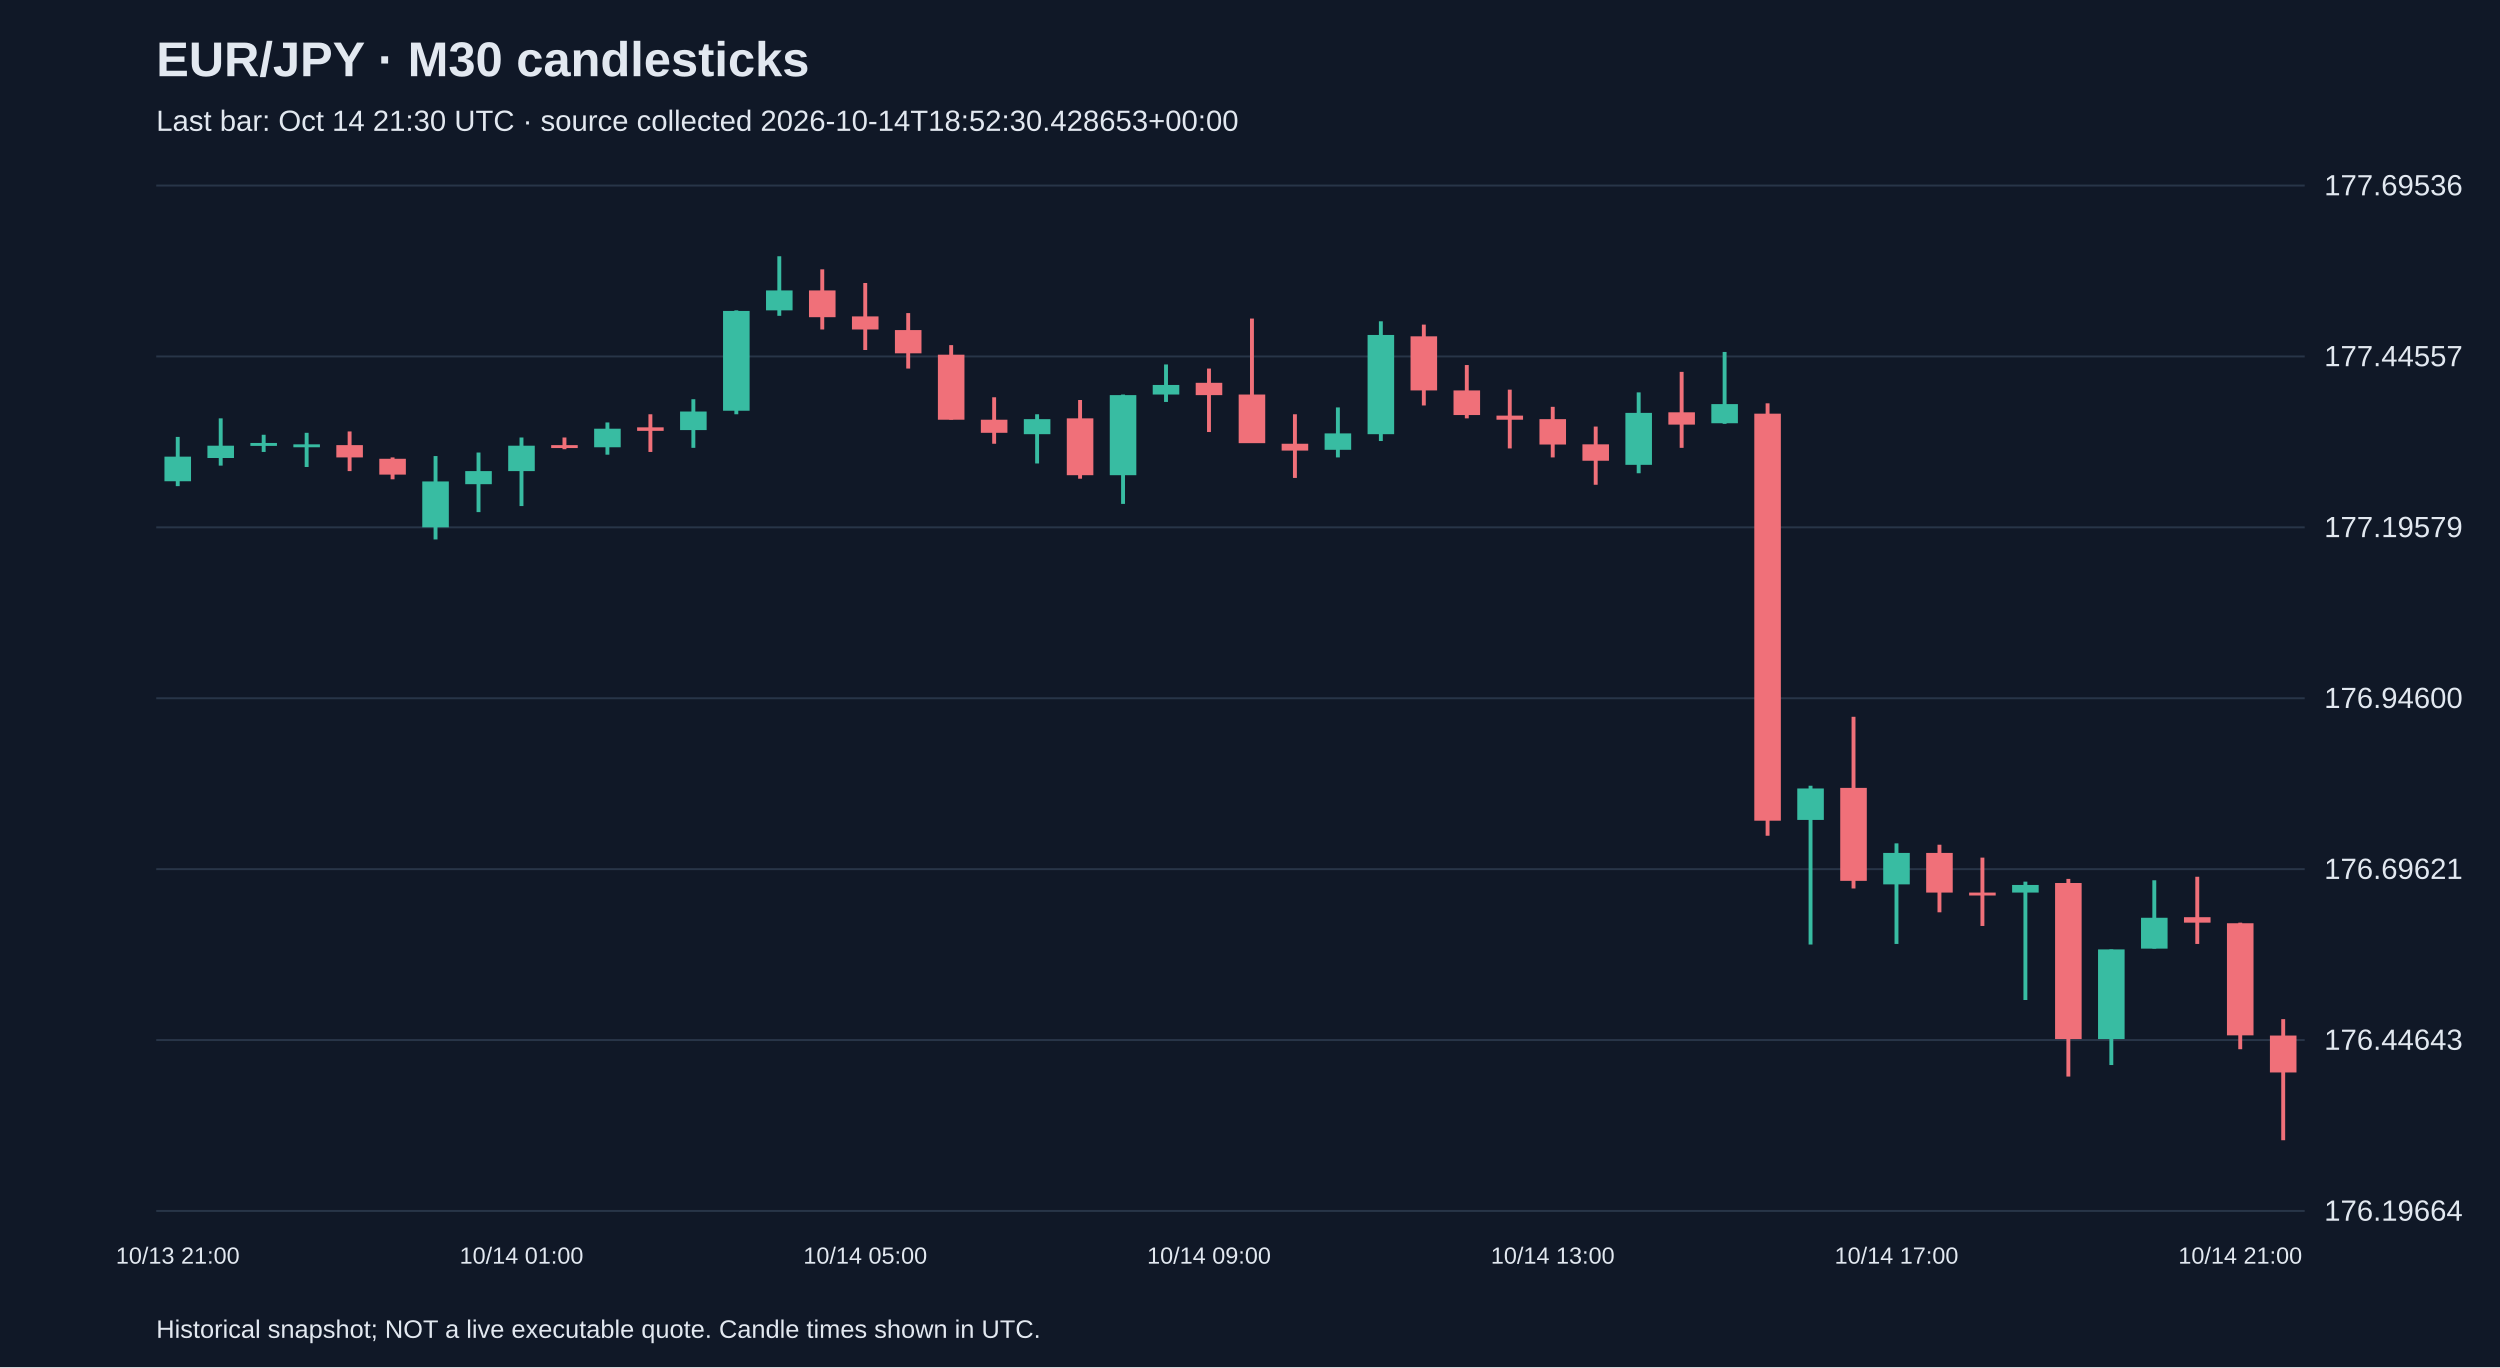
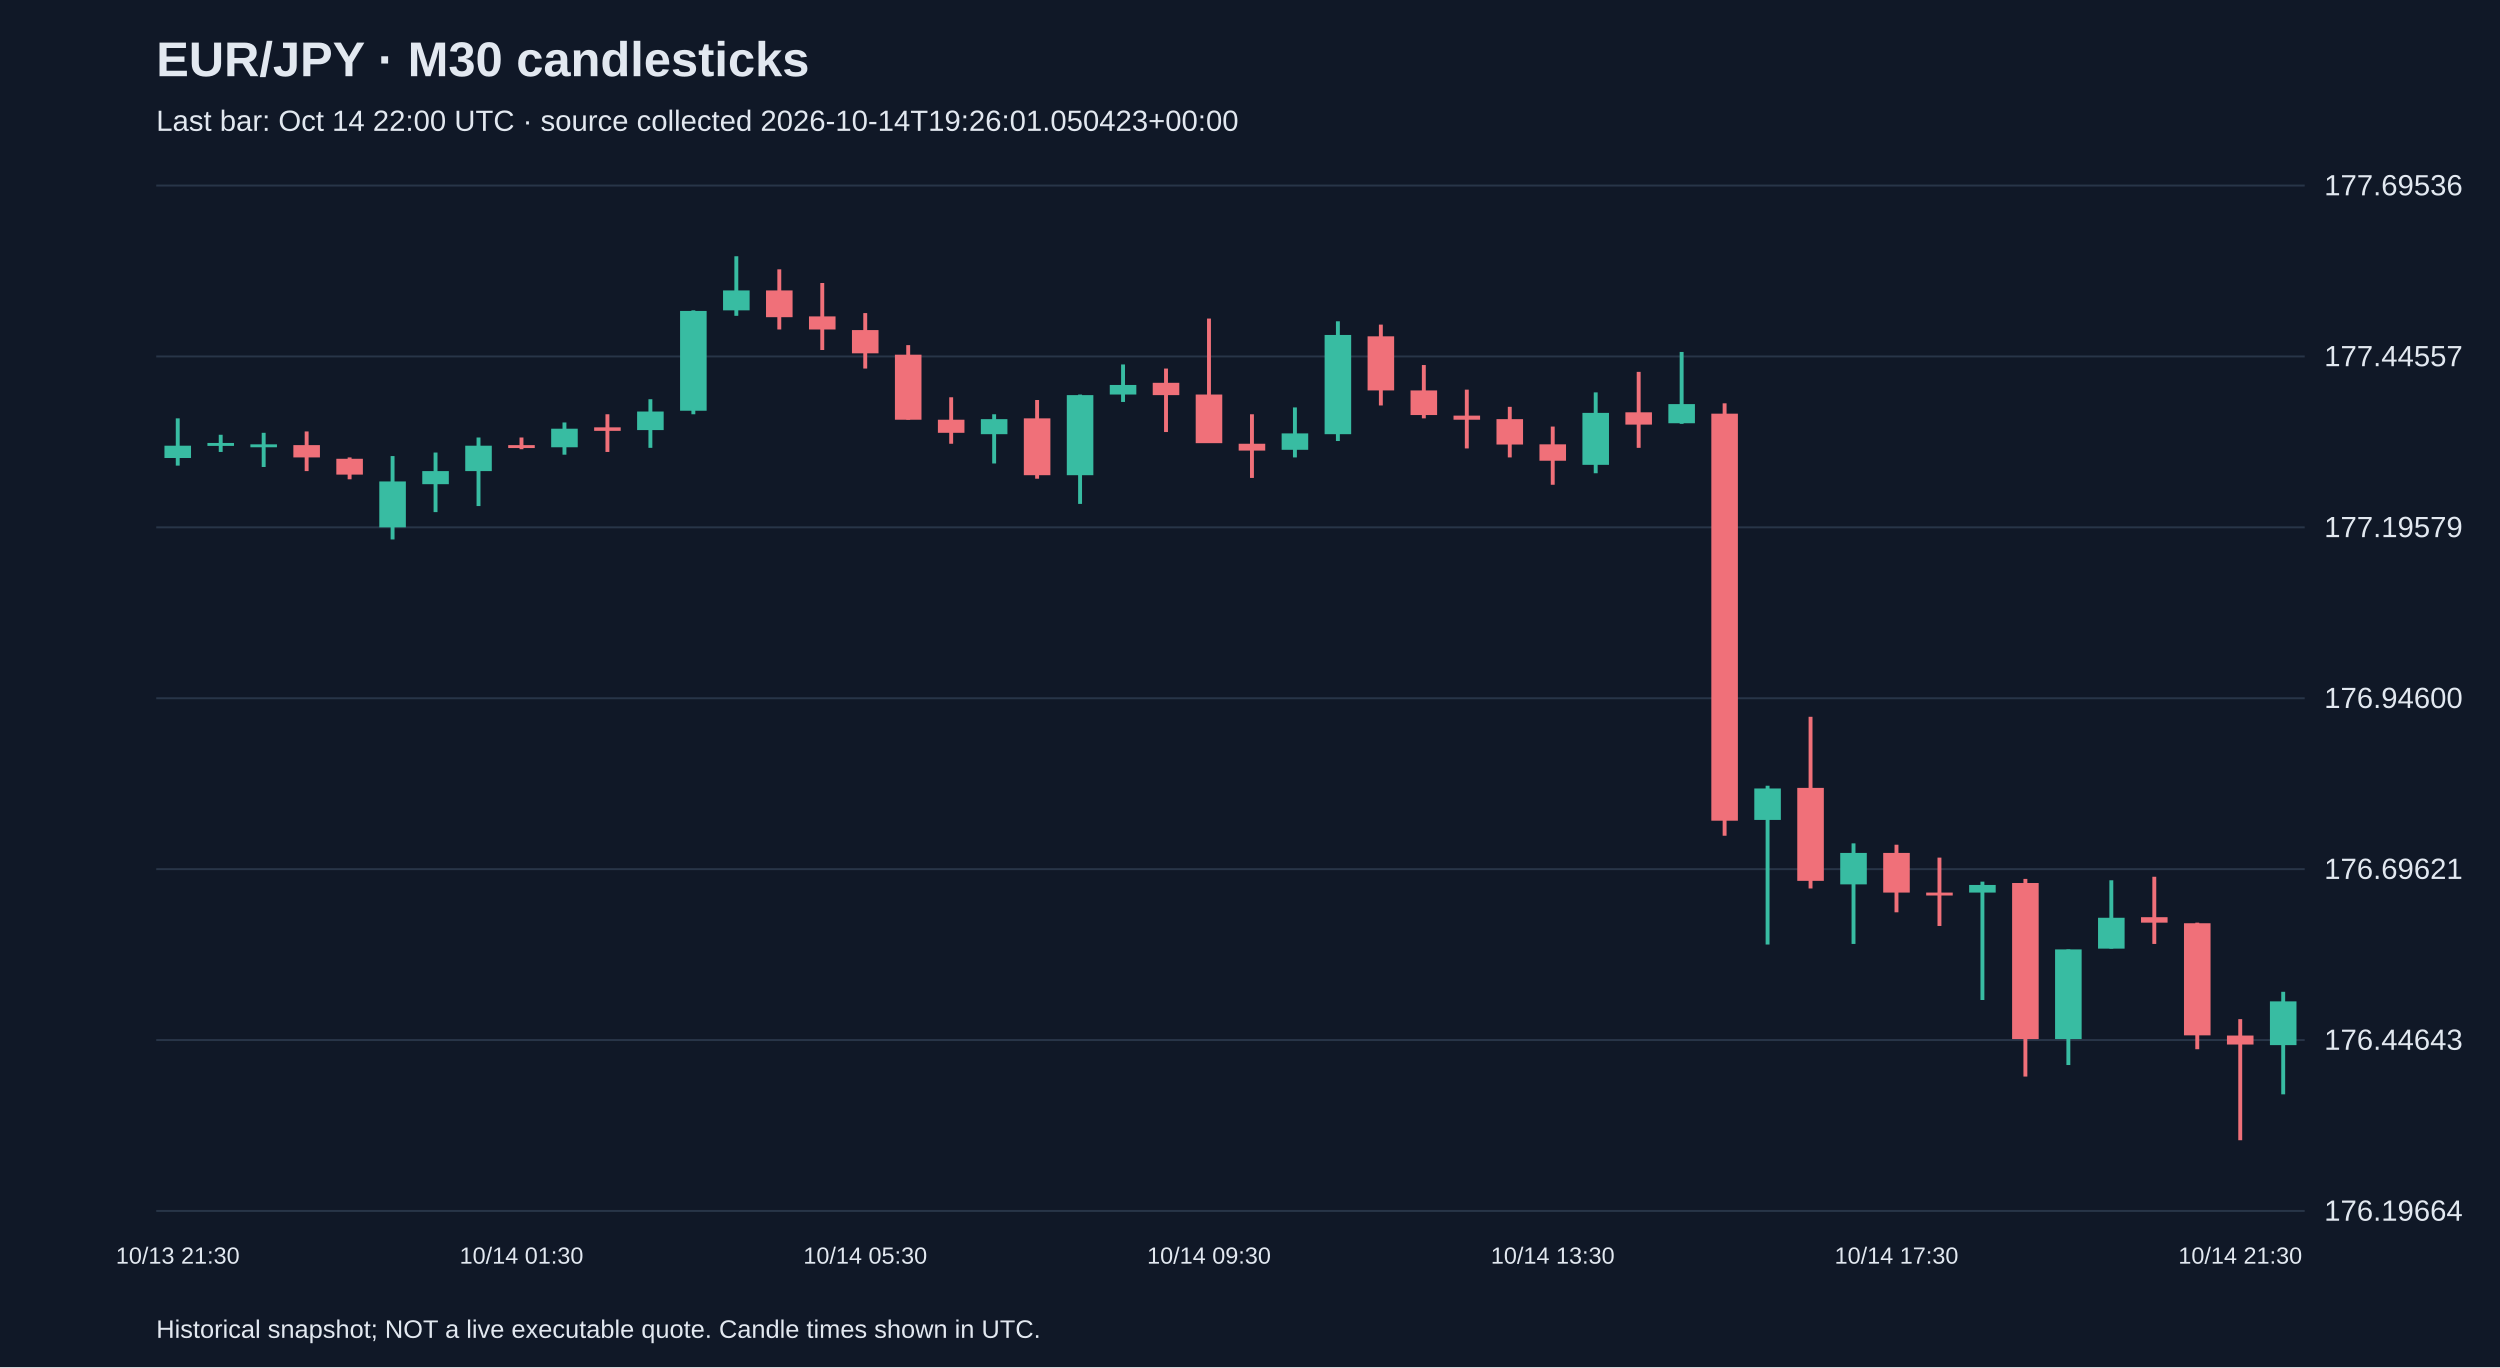
<svg xmlns="http://www.w3.org/2000/svg" viewBox="0 0 1280 700">
  <rect width="100%" height="100%" fill="#101827" />
  <style>text{font-family:Arial,sans-serif;fill:#e2e8f0}</style>
  <text x="80" y="39" font-size="25" font-weight="bold">EUR/JPY · M30 candlesticks</text>
-   <text x="80" y="67" font-size="15" fill="#a6b1c5">Last bar: Oct 14 21:30 UTC · source collected 2026-10-14T18:52:30.428653+00:00</text>
+   <text x="80" y="67" font-size="15" fill="#a6b1c5">Last bar: Oct 14 22:00 UTC · source collected 2026-10-14T19:26:01.050423+00:00</text>
  <line x1="80" y1="620.0" x2="1180" y2="620.0" stroke="#283548" />
  <text x="1190" y="625.0" font-size="15">176.19664</text>
  <line x1="80" y1="532.5" x2="1180" y2="532.5" stroke="#283548" />
  <text x="1190" y="537.5" font-size="15">176.44643</text>
  <line x1="80" y1="445.0" x2="1180" y2="445.0" stroke="#283548" />
  <text x="1190" y="450.0" font-size="15">176.69621</text>
  <line x1="80" y1="357.5" x2="1180" y2="357.5" stroke="#283548" />
  <text x="1190" y="362.5" font-size="15">176.94600</text>
  <line x1="80" y1="270.0" x2="1180" y2="270.0" stroke="#283548" />
  <text x="1190" y="275.0" font-size="15">177.19579</text>
  <line x1="80" y1="182.5" x2="1180" y2="182.5" stroke="#283548" />
  <text x="1190" y="187.5" font-size="15">177.44557</text>
  <line x1="80" y1="95.0" x2="1180" y2="95.0" stroke="#283548" />
  <text x="1190" y="100.0" font-size="15">177.69536</text>
-   <line x1="91.0" y1="223.7" x2="91.0" y2="248.9" stroke="#38bca2" stroke-width="2" />
-   <rect x="84.2" y="233.8" width="13.6" height="12.6" fill="#38bca2" />
-   <text x="91.0" y="647" text-anchor="middle" font-size="12">10/13 21:00</text>
-   <line x1="113.0" y1="214.2" x2="113.0" y2="238.4" stroke="#38bca2" stroke-width="2" />
-   <rect x="106.2" y="228.2" width="13.6" height="6.3" fill="#38bca2" />
-   <line x1="135.0" y1="222.6" x2="135.0" y2="231.4" stroke="#38bca2" stroke-width="2" />
-   <rect x="128.2" y="226.8" width="13.6" height="1.5" fill="#38bca2" />
-   <line x1="157.0" y1="221.6" x2="157.0" y2="239.1" stroke="#38bca2" stroke-width="2" />
-   <rect x="150.2" y="227.5" width="13.6" height="1.5" fill="#38bca2" />
-   <line x1="179.0" y1="220.9" x2="179.0" y2="241.2" stroke="#f07079" stroke-width="2" />
-   <rect x="172.2" y="227.9" width="13.6" height="6.3" fill="#f07079" />
-   <line x1="201.0" y1="234.2" x2="201.0" y2="245.4" stroke="#f07079" stroke-width="2" />
-   <rect x="194.2" y="234.9" width="13.6" height="8.1" fill="#f07079" />
-   <line x1="223.0" y1="233.5" x2="223.0" y2="276.2" stroke="#38bca2" stroke-width="2" />
-   <rect x="216.2" y="246.5" width="13.6" height="23.5" fill="#38bca2" />
-   <line x1="245.0" y1="231.7" x2="245.0" y2="262.2" stroke="#38bca2" stroke-width="2" />
-   <rect x="238.2" y="241.2" width="13.6" height="6.7" fill="#38bca2" />
-   <line x1="267.0" y1="224.0" x2="267.0" y2="259.1" stroke="#38bca2" stroke-width="2" />
-   <rect x="260.2" y="228.2" width="13.6" height="13.0" fill="#38bca2" />
-   <text x="267.0" y="647" text-anchor="middle" font-size="12">10/14 01:00</text>
-   <line x1="289.0" y1="224.0" x2="289.0" y2="230.0" stroke="#f07079" stroke-width="2" />
-   <rect x="282.2" y="227.9" width="13.6" height="1.5" fill="#f07079" />
-   <line x1="311.0" y1="216.3" x2="311.0" y2="232.8" stroke="#38bca2" stroke-width="2" />
-   <rect x="304.2" y="219.5" width="13.6" height="9.5" fill="#38bca2" />
-   <line x1="333.0" y1="212.1" x2="333.0" y2="231.4" stroke="#f07079" stroke-width="2" />
-   <rect x="326.2" y="218.8" width="13.6" height="1.8" fill="#f07079" />
-   <line x1="355.0" y1="204.4" x2="355.0" y2="229.3" stroke="#38bca2" stroke-width="2" />
-   <rect x="348.2" y="210.7" width="13.6" height="9.5" fill="#38bca2" />
-   <line x1="377.0" y1="158.9" x2="377.0" y2="212.1" stroke="#38bca2" stroke-width="2" />
-   <rect x="370.2" y="159.2" width="13.6" height="51.1" fill="#38bca2" />
-   <line x1="399.0" y1="131.2" x2="399.0" y2="161.7" stroke="#38bca2" stroke-width="2" />
-   <rect x="392.2" y="148.7" width="13.6" height="10.2" fill="#38bca2" />
-   <line x1="421.0" y1="137.9" x2="421.0" y2="168.7" stroke="#f07079" stroke-width="2" />
-   <rect x="414.2" y="148.7" width="13.6" height="13.7" fill="#f07079" />
-   <line x1="443.0" y1="144.9" x2="443.0" y2="179.2" stroke="#f07079" stroke-width="2" />
-   <rect x="436.2" y="162.0" width="13.6" height="6.7" fill="#f07079" />
-   <text x="443.0" y="647" text-anchor="middle" font-size="12">10/14 05:00</text>
-   <line x1="465.0" y1="160.3" x2="465.0" y2="188.7" stroke="#f07079" stroke-width="2" />
-   <rect x="458.2" y="169.0" width="13.6" height="11.9" fill="#f07079" />
-   <line x1="487.0" y1="176.7" x2="487.0" y2="214.9" stroke="#f07079" stroke-width="2" />
-   <rect x="480.2" y="181.6" width="13.6" height="33.3" fill="#f07079" />
-   <line x1="509.0" y1="203.4" x2="509.0" y2="227.2" stroke="#f07079" stroke-width="2" />
-   <rect x="502.2" y="214.9" width="13.6" height="6.7" fill="#f07079" />
-   <line x1="531.0" y1="212.1" x2="531.0" y2="237.3" stroke="#38bca2" stroke-width="2" />
-   <rect x="524.2" y="214.6" width="13.6" height="7.7" fill="#38bca2" />
-   <line x1="553.0" y1="204.8" x2="553.0" y2="245.1" stroke="#f07079" stroke-width="2" />
-   <rect x="546.2" y="214.2" width="13.6" height="29.1" fill="#f07079" />
-   <line x1="575.0" y1="202.0" x2="575.0" y2="258.0" stroke="#38bca2" stroke-width="2" />
-   <rect x="568.2" y="202.3" width="13.6" height="41.0" fill="#38bca2" />
-   <line x1="597.0" y1="186.6" x2="597.0" y2="205.8" stroke="#38bca2" stroke-width="2" />
-   <rect x="590.2" y="197.1" width="13.6" height="4.9" fill="#38bca2" />
-   <line x1="619.0" y1="188.7" x2="619.0" y2="221.2" stroke="#f07079" stroke-width="2" />
-   <rect x="612.2" y="196.0" width="13.6" height="6.3" fill="#f07079" />
-   <text x="619.0" y="647" text-anchor="middle" font-size="12">10/14 09:00</text>
-   <line x1="641.0" y1="163.1" x2="641.0" y2="226.8" stroke="#f07079" stroke-width="2" />
-   <rect x="634.2" y="202.0" width="13.6" height="24.9" fill="#f07079" />
-   <line x1="663.0" y1="212.1" x2="663.0" y2="244.7" stroke="#f07079" stroke-width="2" />
-   <rect x="656.2" y="227.2" width="13.6" height="3.5" fill="#f07079" />
-   <line x1="685.0" y1="208.6" x2="685.0" y2="234.2" stroke="#38bca2" stroke-width="2" />
-   <rect x="678.2" y="221.9" width="13.6" height="8.4" fill="#38bca2" />
-   <line x1="707.0" y1="164.5" x2="707.0" y2="225.8" stroke="#38bca2" stroke-width="2" />
-   <rect x="700.2" y="171.5" width="13.6" height="50.8" fill="#38bca2" />
-   <line x1="729.0" y1="166.2" x2="729.0" y2="207.6" stroke="#f07079" stroke-width="2" />
-   <rect x="722.2" y="172.2" width="13.6" height="27.7" fill="#f07079" />
-   <line x1="751.0" y1="186.9" x2="751.0" y2="214.2" stroke="#f07079" stroke-width="2" />
-   <rect x="744.2" y="199.9" width="13.6" height="12.6" fill="#f07079" />
-   <line x1="773.0" y1="199.5" x2="773.0" y2="229.6" stroke="#f07079" stroke-width="2" />
-   <rect x="766.2" y="212.8" width="13.6" height="2.1" fill="#f07079" />
-   <line x1="795.0" y1="208.3" x2="795.0" y2="234.2" stroke="#f07079" stroke-width="2" />
-   <rect x="788.2" y="214.6" width="13.6" height="13.0" fill="#f07079" />
-   <text x="795.0" y="647" text-anchor="middle" font-size="12">10/14 13:00</text>
-   <line x1="817.0" y1="218.4" x2="817.0" y2="248.2" stroke="#f07079" stroke-width="2" />
-   <rect x="810.2" y="227.5" width="13.6" height="8.4" fill="#f07079" />
-   <line x1="839.0" y1="200.9" x2="839.0" y2="242.3" stroke="#38bca2" stroke-width="2" />
-   <rect x="832.2" y="211.4" width="13.6" height="26.6" fill="#38bca2" />
-   <line x1="861.0" y1="190.4" x2="861.0" y2="229.3" stroke="#f07079" stroke-width="2" />
-   <rect x="854.2" y="211.1" width="13.6" height="6.3" fill="#f07079" />
-   <line x1="883.0" y1="180.2" x2="883.0" y2="217.0" stroke="#38bca2" stroke-width="2" />
-   <rect x="876.2" y="206.9" width="13.6" height="9.8" fill="#38bca2" />
-   <line x1="905.0" y1="206.5" x2="905.0" y2="427.9" stroke="#f07079" stroke-width="2" />
-   <rect x="898.2" y="211.8" width="13.6" height="208.4" fill="#f07079" />
-   <line x1="927.0" y1="402.3" x2="927.0" y2="483.6" stroke="#38bca2" stroke-width="2" />
-   <rect x="920.2" y="403.7" width="13.6" height="16.1" fill="#38bca2" />
-   <line x1="949.0" y1="367.0" x2="949.0" y2="454.9" stroke="#f07079" stroke-width="2" />
-   <rect x="942.2" y="403.4" width="13.6" height="47.6" fill="#f07079" />
-   <line x1="971.0" y1="431.8" x2="971.0" y2="483.3" stroke="#38bca2" stroke-width="2" />
-   <rect x="964.2" y="436.7" width="13.6" height="16.1" fill="#38bca2" />
-   <text x="971.0" y="647" text-anchor="middle" font-size="12">10/14 17:00</text>
-   <line x1="993.0" y1="432.5" x2="993.0" y2="467.1" stroke="#f07079" stroke-width="2" />
-   <rect x="986.2" y="436.7" width="13.6" height="20.3" fill="#f07079" />
-   <line x1="1015.0" y1="439.1" x2="1015.0" y2="474.1" stroke="#f07079" stroke-width="2" />
-   <rect x="1008.2" y="457.0" width="13.6" height="1.5" fill="#f07079" />
-   <line x1="1037.0" y1="451.4" x2="1037.0" y2="512.0" stroke="#38bca2" stroke-width="2" />
-   <rect x="1030.2" y="453.1" width="13.6" height="3.9" fill="#38bca2" />
-   <line x1="1059.0" y1="450.0" x2="1059.0" y2="551.2" stroke="#f07079" stroke-width="2" />
-   <rect x="1052.2" y="452.1" width="13.6" height="79.9" fill="#f07079" />
-   <line x1="1081.0" y1="486.1" x2="1081.0" y2="545.3" stroke="#38bca2" stroke-width="2" />
-   <rect x="1074.2" y="486.1" width="13.6" height="45.9" fill="#38bca2" />
-   <line x1="1103.0" y1="450.7" x2="1103.0" y2="485.7" stroke="#38bca2" stroke-width="2" />
-   <rect x="1096.2" y="469.9" width="13.6" height="15.8" fill="#38bca2" />
-   <line x1="1125.0" y1="448.9" x2="1125.0" y2="483.3" stroke="#f07079" stroke-width="2" />
-   <rect x="1118.2" y="469.6" width="13.6" height="2.8" fill="#f07079" />
-   <line x1="1147.0" y1="472.4" x2="1147.0" y2="537.2" stroke="#f07079" stroke-width="2" />
-   <rect x="1140.2" y="472.7" width="13.6" height="57.4" fill="#f07079" />
-   <text x="1147.0" y="647" text-anchor="middle" font-size="12">10/14 21:00</text>
-   <line x1="1169.0" y1="521.8" x2="1169.0" y2="583.8" stroke="#f07079" stroke-width="2" />
-   <rect x="1162.2" y="530.2" width="13.6" height="18.9" fill="#f07079" />
+   <line x1="91.0" y1="214.2" x2="91.0" y2="238.4" stroke="#38bca2" stroke-width="2" />
+   <rect x="84.2" y="228.2" width="13.6" height="6.3" fill="#38bca2" />
+   <text x="91.0" y="647" text-anchor="middle" font-size="12">10/13 21:30</text>
+   <line x1="113.0" y1="222.6" x2="113.0" y2="231.4" stroke="#38bca2" stroke-width="2" />
+   <rect x="106.2" y="226.8" width="13.6" height="1.5" fill="#38bca2" />
+   <line x1="135.0" y1="221.6" x2="135.0" y2="239.1" stroke="#38bca2" stroke-width="2" />
+   <rect x="128.2" y="227.5" width="13.6" height="1.5" fill="#38bca2" />
+   <line x1="157.0" y1="220.9" x2="157.0" y2="241.2" stroke="#f07079" stroke-width="2" />
+   <rect x="150.2" y="227.9" width="13.6" height="6.3" fill="#f07079" />
+   <line x1="179.0" y1="234.2" x2="179.0" y2="245.4" stroke="#f07079" stroke-width="2" />
+   <rect x="172.2" y="234.9" width="13.6" height="8.1" fill="#f07079" />
+   <line x1="201.0" y1="233.5" x2="201.0" y2="276.2" stroke="#38bca2" stroke-width="2" />
+   <rect x="194.2" y="246.5" width="13.6" height="23.5" fill="#38bca2" />
+   <line x1="223.0" y1="231.7" x2="223.0" y2="262.2" stroke="#38bca2" stroke-width="2" />
+   <rect x="216.2" y="241.2" width="13.6" height="6.7" fill="#38bca2" />
+   <line x1="245.0" y1="224.0" x2="245.0" y2="259.1" stroke="#38bca2" stroke-width="2" />
+   <rect x="238.2" y="228.2" width="13.6" height="13.0" fill="#38bca2" />
+   <line x1="267.0" y1="224.0" x2="267.0" y2="230.0" stroke="#f07079" stroke-width="2" />
+   <rect x="260.2" y="227.9" width="13.6" height="1.5" fill="#f07079" />
+   <text x="267.0" y="647" text-anchor="middle" font-size="12">10/14 01:30</text>
+   <line x1="289.0" y1="216.3" x2="289.0" y2="232.8" stroke="#38bca2" stroke-width="2" />
+   <rect x="282.2" y="219.5" width="13.6" height="9.5" fill="#38bca2" />
+   <line x1="311.0" y1="212.1" x2="311.0" y2="231.4" stroke="#f07079" stroke-width="2" />
+   <rect x="304.2" y="218.8" width="13.6" height="1.8" fill="#f07079" />
+   <line x1="333.0" y1="204.4" x2="333.0" y2="229.3" stroke="#38bca2" stroke-width="2" />
+   <rect x="326.2" y="210.7" width="13.6" height="9.5" fill="#38bca2" />
+   <line x1="355.0" y1="158.9" x2="355.0" y2="212.1" stroke="#38bca2" stroke-width="2" />
+   <rect x="348.2" y="159.2" width="13.6" height="51.1" fill="#38bca2" />
+   <line x1="377.0" y1="131.2" x2="377.0" y2="161.7" stroke="#38bca2" stroke-width="2" />
+   <rect x="370.2" y="148.7" width="13.6" height="10.2" fill="#38bca2" />
+   <line x1="399.0" y1="137.9" x2="399.0" y2="168.7" stroke="#f07079" stroke-width="2" />
+   <rect x="392.2" y="148.7" width="13.6" height="13.7" fill="#f07079" />
+   <line x1="421.0" y1="144.9" x2="421.0" y2="179.2" stroke="#f07079" stroke-width="2" />
+   <rect x="414.2" y="162.0" width="13.6" height="6.7" fill="#f07079" />
+   <line x1="443.0" y1="160.3" x2="443.0" y2="188.7" stroke="#f07079" stroke-width="2" />
+   <rect x="436.2" y="169.0" width="13.6" height="11.9" fill="#f07079" />
+   <text x="443.0" y="647" text-anchor="middle" font-size="12">10/14 05:30</text>
+   <line x1="465.0" y1="176.7" x2="465.0" y2="214.9" stroke="#f07079" stroke-width="2" />
+   <rect x="458.2" y="181.6" width="13.6" height="33.3" fill="#f07079" />
+   <line x1="487.0" y1="203.4" x2="487.0" y2="227.2" stroke="#f07079" stroke-width="2" />
+   <rect x="480.2" y="214.9" width="13.6" height="6.7" fill="#f07079" />
+   <line x1="509.0" y1="212.1" x2="509.0" y2="237.3" stroke="#38bca2" stroke-width="2" />
+   <rect x="502.2" y="214.6" width="13.6" height="7.7" fill="#38bca2" />
+   <line x1="531.0" y1="204.8" x2="531.0" y2="245.1" stroke="#f07079" stroke-width="2" />
+   <rect x="524.2" y="214.2" width="13.6" height="29.1" fill="#f07079" />
+   <line x1="553.0" y1="202.0" x2="553.0" y2="258.0" stroke="#38bca2" stroke-width="2" />
+   <rect x="546.2" y="202.3" width="13.6" height="41.0" fill="#38bca2" />
+   <line x1="575.0" y1="186.6" x2="575.0" y2="205.8" stroke="#38bca2" stroke-width="2" />
+   <rect x="568.2" y="197.1" width="13.6" height="4.9" fill="#38bca2" />
+   <line x1="597.0" y1="188.7" x2="597.0" y2="221.2" stroke="#f07079" stroke-width="2" />
+   <rect x="590.2" y="196.0" width="13.6" height="6.3" fill="#f07079" />
+   <line x1="619.0" y1="163.1" x2="619.0" y2="226.8" stroke="#f07079" stroke-width="2" />
+   <rect x="612.2" y="202.0" width="13.6" height="24.9" fill="#f07079" />
+   <text x="619.0" y="647" text-anchor="middle" font-size="12">10/14 09:30</text>
+   <line x1="641.0" y1="212.1" x2="641.0" y2="244.7" stroke="#f07079" stroke-width="2" />
+   <rect x="634.2" y="227.2" width="13.6" height="3.5" fill="#f07079" />
+   <line x1="663.0" y1="208.6" x2="663.0" y2="234.2" stroke="#38bca2" stroke-width="2" />
+   <rect x="656.2" y="221.9" width="13.6" height="8.4" fill="#38bca2" />
+   <line x1="685.0" y1="164.5" x2="685.0" y2="225.8" stroke="#38bca2" stroke-width="2" />
+   <rect x="678.2" y="171.5" width="13.6" height="50.8" fill="#38bca2" />
+   <line x1="707.0" y1="166.2" x2="707.0" y2="207.6" stroke="#f07079" stroke-width="2" />
+   <rect x="700.2" y="172.2" width="13.6" height="27.7" fill="#f07079" />
+   <line x1="729.0" y1="186.9" x2="729.0" y2="214.2" stroke="#f07079" stroke-width="2" />
+   <rect x="722.2" y="199.9" width="13.6" height="12.6" fill="#f07079" />
+   <line x1="751.0" y1="199.5" x2="751.0" y2="229.6" stroke="#f07079" stroke-width="2" />
+   <rect x="744.2" y="212.8" width="13.6" height="2.1" fill="#f07079" />
+   <line x1="773.0" y1="208.3" x2="773.0" y2="234.2" stroke="#f07079" stroke-width="2" />
+   <rect x="766.2" y="214.6" width="13.6" height="13.0" fill="#f07079" />
+   <line x1="795.0" y1="218.4" x2="795.0" y2="248.2" stroke="#f07079" stroke-width="2" />
+   <rect x="788.2" y="227.5" width="13.6" height="8.4" fill="#f07079" />
+   <text x="795.0" y="647" text-anchor="middle" font-size="12">10/14 13:30</text>
+   <line x1="817.0" y1="200.9" x2="817.0" y2="242.3" stroke="#38bca2" stroke-width="2" />
+   <rect x="810.2" y="211.4" width="13.6" height="26.6" fill="#38bca2" />
+   <line x1="839.0" y1="190.4" x2="839.0" y2="229.3" stroke="#f07079" stroke-width="2" />
+   <rect x="832.2" y="211.1" width="13.6" height="6.3" fill="#f07079" />
+   <line x1="861.0" y1="180.2" x2="861.0" y2="217.0" stroke="#38bca2" stroke-width="2" />
+   <rect x="854.2" y="206.9" width="13.6" height="9.8" fill="#38bca2" />
+   <line x1="883.0" y1="206.5" x2="883.0" y2="427.9" stroke="#f07079" stroke-width="2" />
+   <rect x="876.2" y="211.8" width="13.6" height="208.4" fill="#f07079" />
+   <line x1="905.0" y1="402.3" x2="905.0" y2="483.6" stroke="#38bca2" stroke-width="2" />
+   <rect x="898.2" y="403.7" width="13.6" height="16.1" fill="#38bca2" />
+   <line x1="927.0" y1="367.0" x2="927.0" y2="454.9" stroke="#f07079" stroke-width="2" />
+   <rect x="920.2" y="403.4" width="13.6" height="47.6" fill="#f07079" />
+   <line x1="949.0" y1="431.8" x2="949.0" y2="483.3" stroke="#38bca2" stroke-width="2" />
+   <rect x="942.2" y="436.7" width="13.6" height="16.1" fill="#38bca2" />
+   <line x1="971.0" y1="432.5" x2="971.0" y2="467.1" stroke="#f07079" stroke-width="2" />
+   <rect x="964.2" y="436.7" width="13.6" height="20.3" fill="#f07079" />
+   <text x="971.0" y="647" text-anchor="middle" font-size="12">10/14 17:30</text>
+   <line x1="993.0" y1="439.1" x2="993.0" y2="474.1" stroke="#f07079" stroke-width="2" />
+   <rect x="986.2" y="457.0" width="13.6" height="1.5" fill="#f07079" />
+   <line x1="1015.0" y1="451.4" x2="1015.0" y2="512.0" stroke="#38bca2" stroke-width="2" />
+   <rect x="1008.2" y="453.1" width="13.6" height="3.9" fill="#38bca2" />
+   <line x1="1037.0" y1="450.0" x2="1037.0" y2="551.2" stroke="#f07079" stroke-width="2" />
+   <rect x="1030.2" y="452.1" width="13.6" height="79.9" fill="#f07079" />
+   <line x1="1059.0" y1="486.1" x2="1059.0" y2="545.3" stroke="#38bca2" stroke-width="2" />
+   <rect x="1052.2" y="486.1" width="13.6" height="45.9" fill="#38bca2" />
+   <line x1="1081.0" y1="450.7" x2="1081.0" y2="485.7" stroke="#38bca2" stroke-width="2" />
+   <rect x="1074.2" y="469.9" width="13.6" height="15.8" fill="#38bca2" />
+   <line x1="1103.0" y1="448.9" x2="1103.0" y2="483.3" stroke="#f07079" stroke-width="2" />
+   <rect x="1096.2" y="469.6" width="13.6" height="2.8" fill="#f07079" />
+   <line x1="1125.0" y1="472.4" x2="1125.0" y2="537.2" stroke="#f07079" stroke-width="2" />
+   <rect x="1118.2" y="472.7" width="13.6" height="57.4" fill="#f07079" />
+   <line x1="1147.0" y1="521.8" x2="1147.0" y2="583.8" stroke="#f07079" stroke-width="2" />
+   <rect x="1140.2" y="530.2" width="13.6" height="4.6" fill="#f07079" />
+   <text x="1147.0" y="647" text-anchor="middle" font-size="12">10/14 21:30</text>
+   <line x1="1169.0" y1="507.8" x2="1169.0" y2="560.3" stroke="#38bca2" stroke-width="2" />
+   <rect x="1162.2" y="512.7" width="13.6" height="22.4" fill="#38bca2" />
  <text x="80" y="685" font-size="13">Historical snapshot; NOT a live executable quote. Candle times shown in UTC.</text>
</svg>
